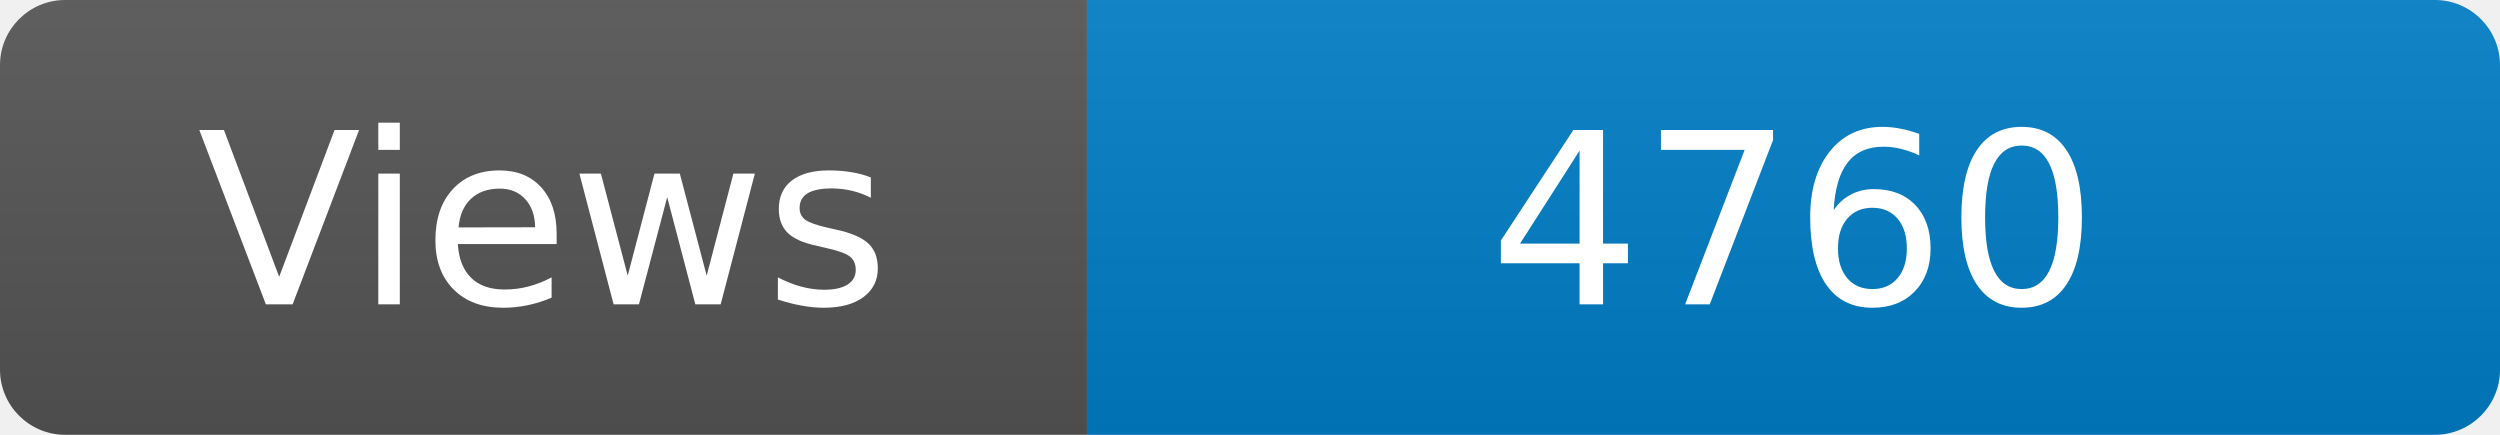
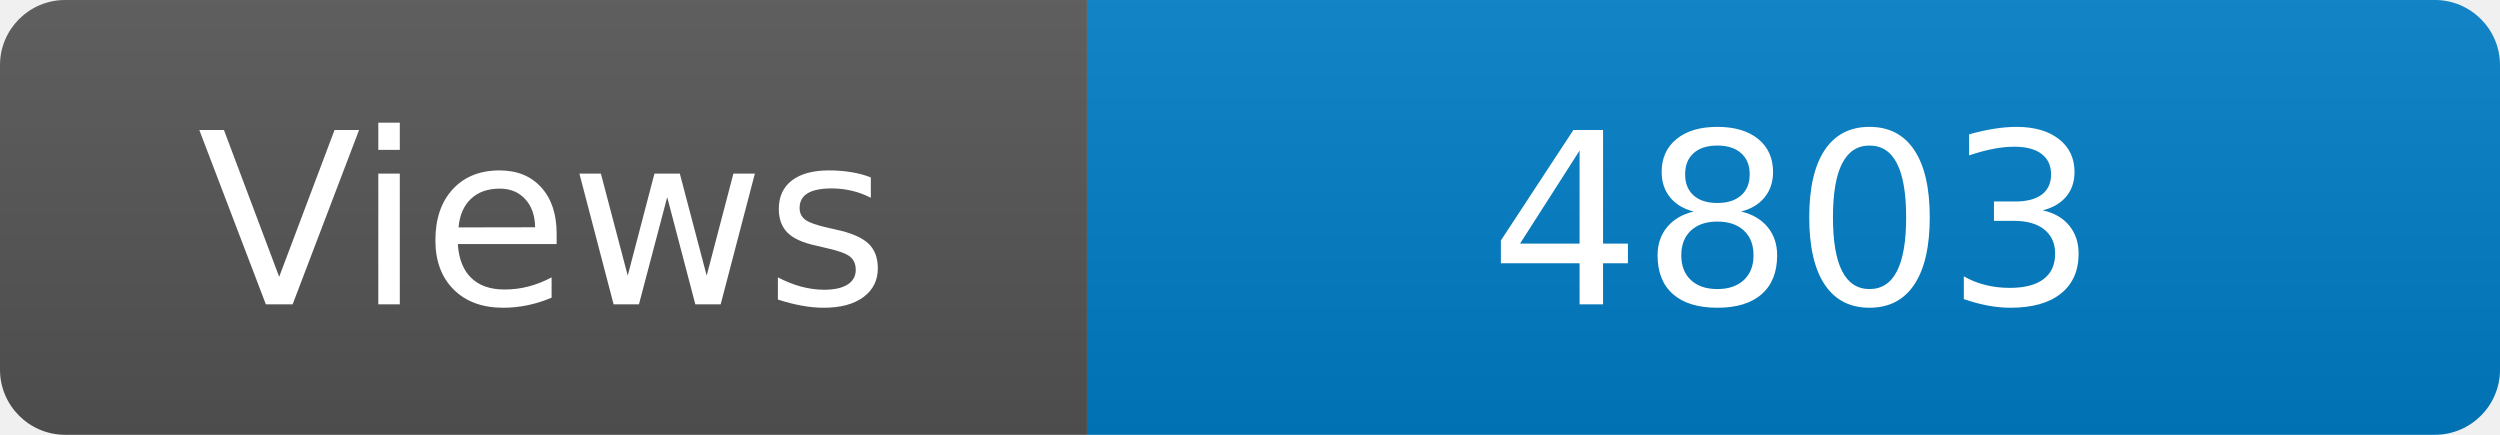
<svg xmlns="http://www.w3.org/2000/svg" width="115" height="20" role="img" aria-label="Maintained?: yes">
  <linearGradient id="s" x2="0" y2="100%">
    <stop offset="0" stop-color="#bbb" stop-opacity=".1" />
    <stop offset="1" stop-opacity=".1" />
  </linearGradient>
  <clipPath id="r">
    <rect width="115" height="20" rx="3" fill="#fff" />
  </clipPath>
  <g clip-path="url(#r)">
    <rect width="50" height="20" fill="#555" />
    <rect x="50" width="160" height="20" fill="#007ec6" />
    <rect width="115" height="20" fill="url(#s)" />
  </g>
  <g fill="#fff" text-anchor="middle" font-family="Verdana,Geneva,DejaVu Sans,sans-serif" font-size="110">
    <text x="250" y="140" transform="scale(.1)" fill="#fff">Views</text>
-     <text x="825" y="140" transform="scale(.1)" fill="#fff">4760</text>
+     <text x="825" y="140" transform="scale(.1)" fill="#fff">4803</text>
  </g>
</svg>
